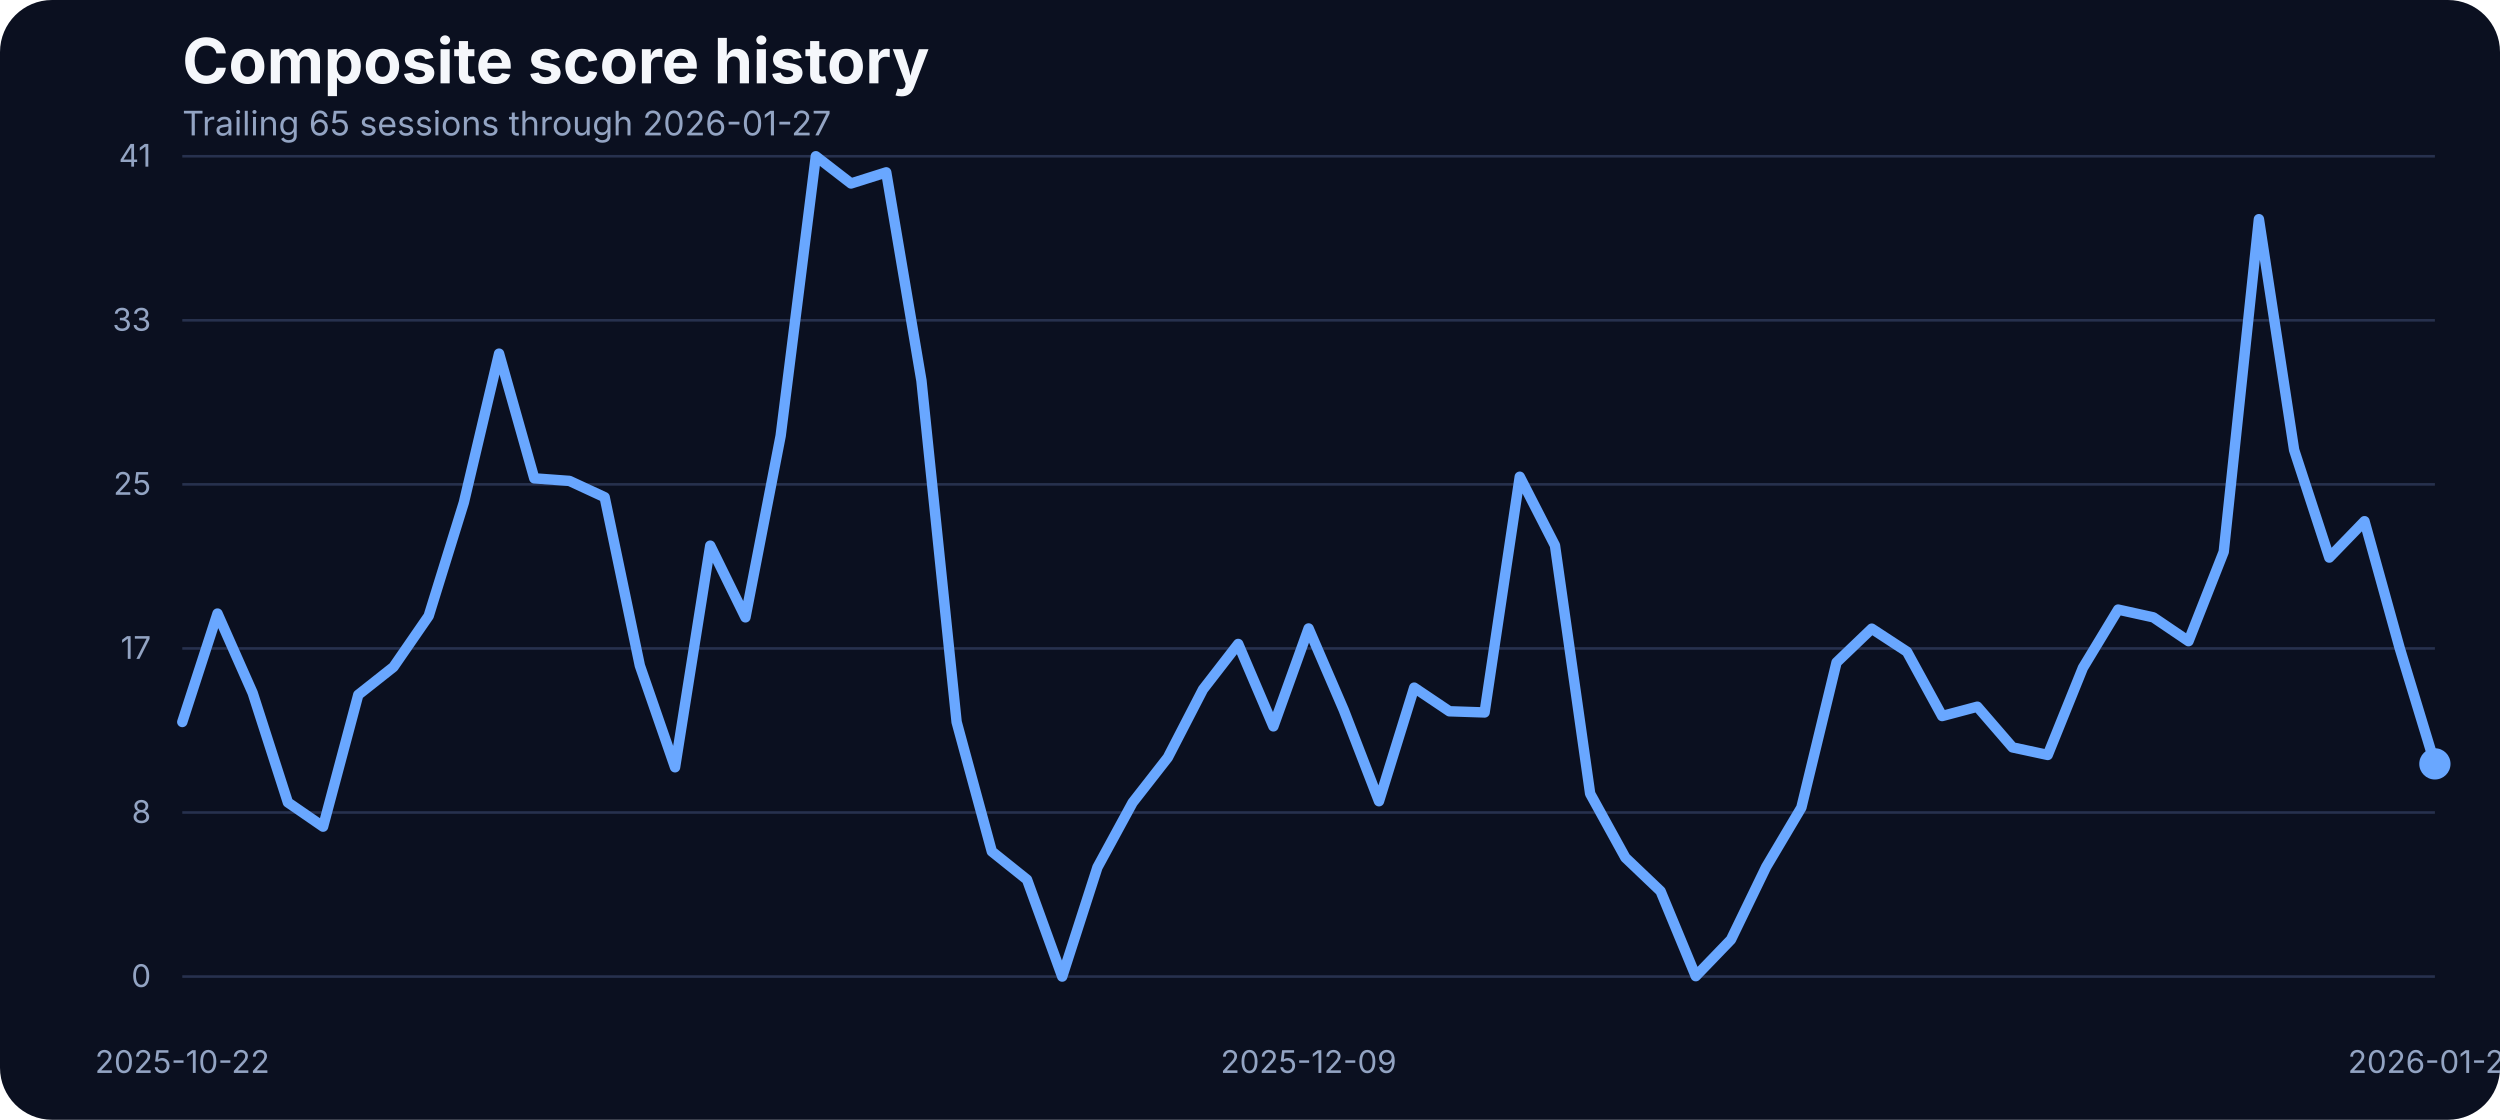
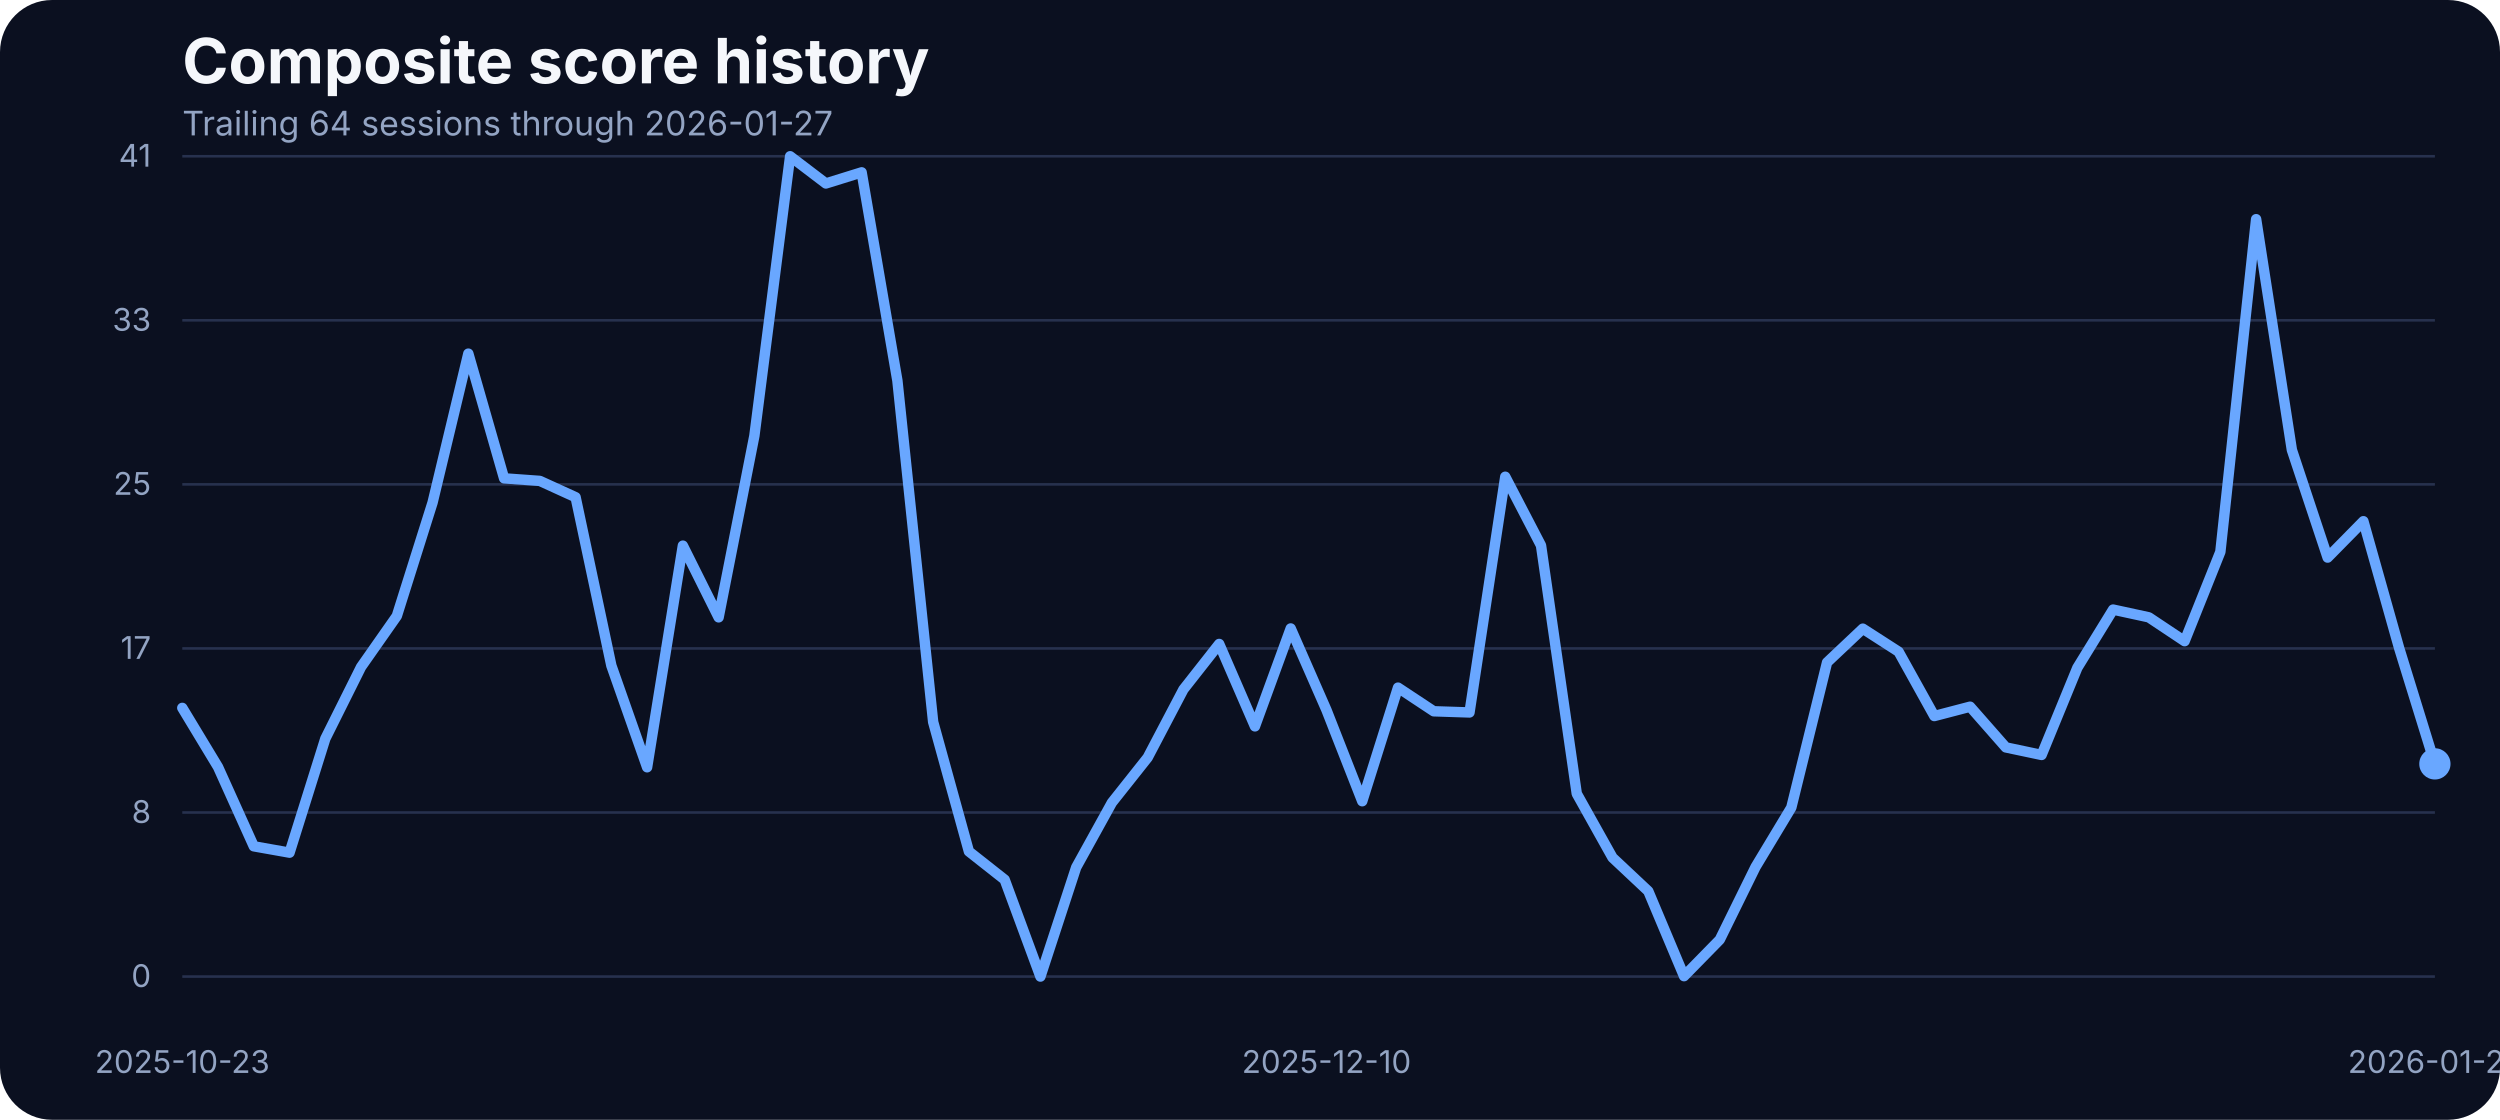
<svg xmlns="http://www.w3.org/2000/svg" width="960" height="430" viewBox="0 0 960 430" role="img" aria-label="Composite score history">
  <rect width="100%" height="100%" fill="#0b1020" rx="20" />
  <text x="70" y="32" fill="#f5f7fb" font-family="Inter, Arial, sans-serif" font-size="24" font-weight="700">Composite score history</text>
-   <text x="70" y="52" fill="#93a4c3" font-family="Inter, Arial, sans-serif" font-size="13">Trailing 65 sessions through 2026-01-27</text>
+   <text x="70" y="52" fill="#93a4c3" font-family="Inter, Arial, sans-serif" font-size="13">Trailing 64 sessions through 2026-01-27</text>
  <line x1="70" x2="935" y1="375.00" y2="375.00" stroke="#27314e" stroke-width="1" />
  <text x="58" y="379.00" text-anchor="end" fill="#93a4c3" font-family="Inter, Arial, sans-serif" font-size="12">0</text>
  <line x1="70" x2="935" y1="312.00" y2="312.00" stroke="#27314e" stroke-width="1" />
  <text x="58" y="316.00" text-anchor="end" fill="#93a4c3" font-family="Inter, Arial, sans-serif" font-size="12">8</text>
  <line x1="70" x2="935" y1="249.00" y2="249.00" stroke="#27314e" stroke-width="1" />
  <text x="58" y="253.00" text-anchor="end" fill="#93a4c3" font-family="Inter, Arial, sans-serif" font-size="12">17</text>
  <line x1="70" x2="935" y1="186.00" y2="186.00" stroke="#27314e" stroke-width="1" />
  <text x="58" y="190.00" text-anchor="end" fill="#93a4c3" font-family="Inter, Arial, sans-serif" font-size="12">25</text>
  <line x1="70" x2="935" y1="123.00" y2="123.00" stroke="#27314e" stroke-width="1" />
  <text x="58" y="127.00" text-anchor="end" fill="#93a4c3" font-family="Inter, Arial, sans-serif" font-size="12">33</text>
  <line x1="70" x2="935" y1="60.00" y2="60.00" stroke="#27314e" stroke-width="1" />
  <text x="58" y="64.00" text-anchor="end" fill="#93a4c3" font-family="Inter, Arial, sans-serif" font-size="12">41</text>
-   <text x="70.00" y="412" text-anchor="middle" fill="#93a4c3" font-family="Inter, Arial, sans-serif" font-size="12">2025-10-22</text>
-   <text x="502.50" y="412" text-anchor="middle" fill="#93a4c3" font-family="Inter, Arial, sans-serif" font-size="12">2025-12-09</text>
+   <text x="70.00" y="412" text-anchor="middle" fill="#93a4c3" font-family="Inter, Arial, sans-serif" font-size="12">2025-10-23</text>
+   <text x="509.37" y="412" text-anchor="middle" fill="#93a4c3" font-family="Inter, Arial, sans-serif" font-size="12">2025-12-10</text>
  <text x="935.00" y="412" text-anchor="middle" fill="#93a4c3" font-family="Inter, Arial, sans-serif" font-size="12">2026-01-27</text>
-   <path d="M 70.00 277.24 L 83.52 235.61 L 97.03 266.11 L 110.55 308.13 L 124.06 317.43 L 137.58 266.80 L 151.09 256.12 L 164.61 236.53 L 178.12 192.98 L 191.64 135.80 L 205.16 183.68 L 218.67 184.67 L 232.19 190.93 L 245.70 255.59 L 259.22 294.63 L 272.73 209.53 L 286.25 237.06 L 299.77 167.36 L 313.28 60.00 L 326.80 70.45 L 340.31 66.18 L 353.83 146.17 L 367.34 277.24 L 380.86 326.96 L 394.38 337.79 L 407.89 375.00 L 421.41 333.06 L 434.92 308.20 L 448.44 290.89 L 461.95 264.74 L 475.47 247.28 L 488.98 278.92 L 502.50 241.33 L 516.02 272.67 L 529.53 307.67 L 543.05 264.05 L 556.56 273.13 L 570.08 273.58 L 583.59 183.07 L 597.11 209.46 L 610.62 304.77 L 624.14 329.32 L 637.66 342.21 L 651.17 374.85 L 664.69 360.82 L 678.20 332.91 L 691.72 310.11 L 705.23 254.37 L 718.75 241.41 L 732.27 250.25 L 745.78 274.96 L 759.30 271.37 L 772.81 287.00 L 786.33 289.90 L 799.84 256.43 L 813.36 234.08 L 826.88 237.06 L 840.39 246.21 L 853.91 211.90 L 867.42 84.17 L 880.94 172.78 L 894.45 214.11 L 907.97 200.15 L 921.48 248.88 L 935.00 293.33" fill="none" stroke="#69a7ff" stroke-width="4" stroke-linecap="round" stroke-linejoin="round" />
+   <path d="M 70.00 271.83 L 83.73 294.55 L 97.46 324.98 L 111.19 327.42 L 124.92 283.65 L 138.65 256.12 L 152.38 236.53 L 166.11 192.98 L 179.84 135.80 L 193.57 183.68 L 207.30 184.67 L 221.03 190.93 L 234.76 255.59 L 248.49 294.63 L 262.22 209.53 L 275.95 237.06 L 289.68 167.36 L 303.41 60.00 L 317.14 70.45 L 330.87 66.18 L 344.60 146.17 L 358.33 277.24 L 372.06 326.96 L 385.79 337.79 L 399.52 375.00 L 413.25 333.06 L 426.98 308.20 L 440.71 290.89 L 454.44 264.74 L 468.17 247.28 L 481.90 278.92 L 495.63 241.33 L 509.37 272.67 L 523.10 307.67 L 536.83 264.05 L 550.56 273.13 L 564.29 273.58 L 578.02 183.07 L 591.75 209.46 L 605.48 304.77 L 619.21 329.32 L 632.94 342.21 L 646.67 374.85 L 660.40 360.82 L 674.13 332.91 L 687.86 310.11 L 701.59 254.37 L 715.32 241.41 L 729.05 250.25 L 742.78 274.96 L 756.51 271.37 L 770.24 287.00 L 783.97 289.90 L 797.70 256.43 L 811.43 234.08 L 825.16 237.06 L 838.89 246.21 L 852.62 211.90 L 866.35 84.17 L 880.08 172.78 L 893.81 214.11 L 907.54 200.15 L 921.27 248.88 L 935.00 293.33" fill="none" stroke="#69a7ff" stroke-width="4" stroke-linecap="round" stroke-linejoin="round" />
  <circle cx="935.00" cy="293.33" r="6" fill="#69a7ff" />
</svg>
